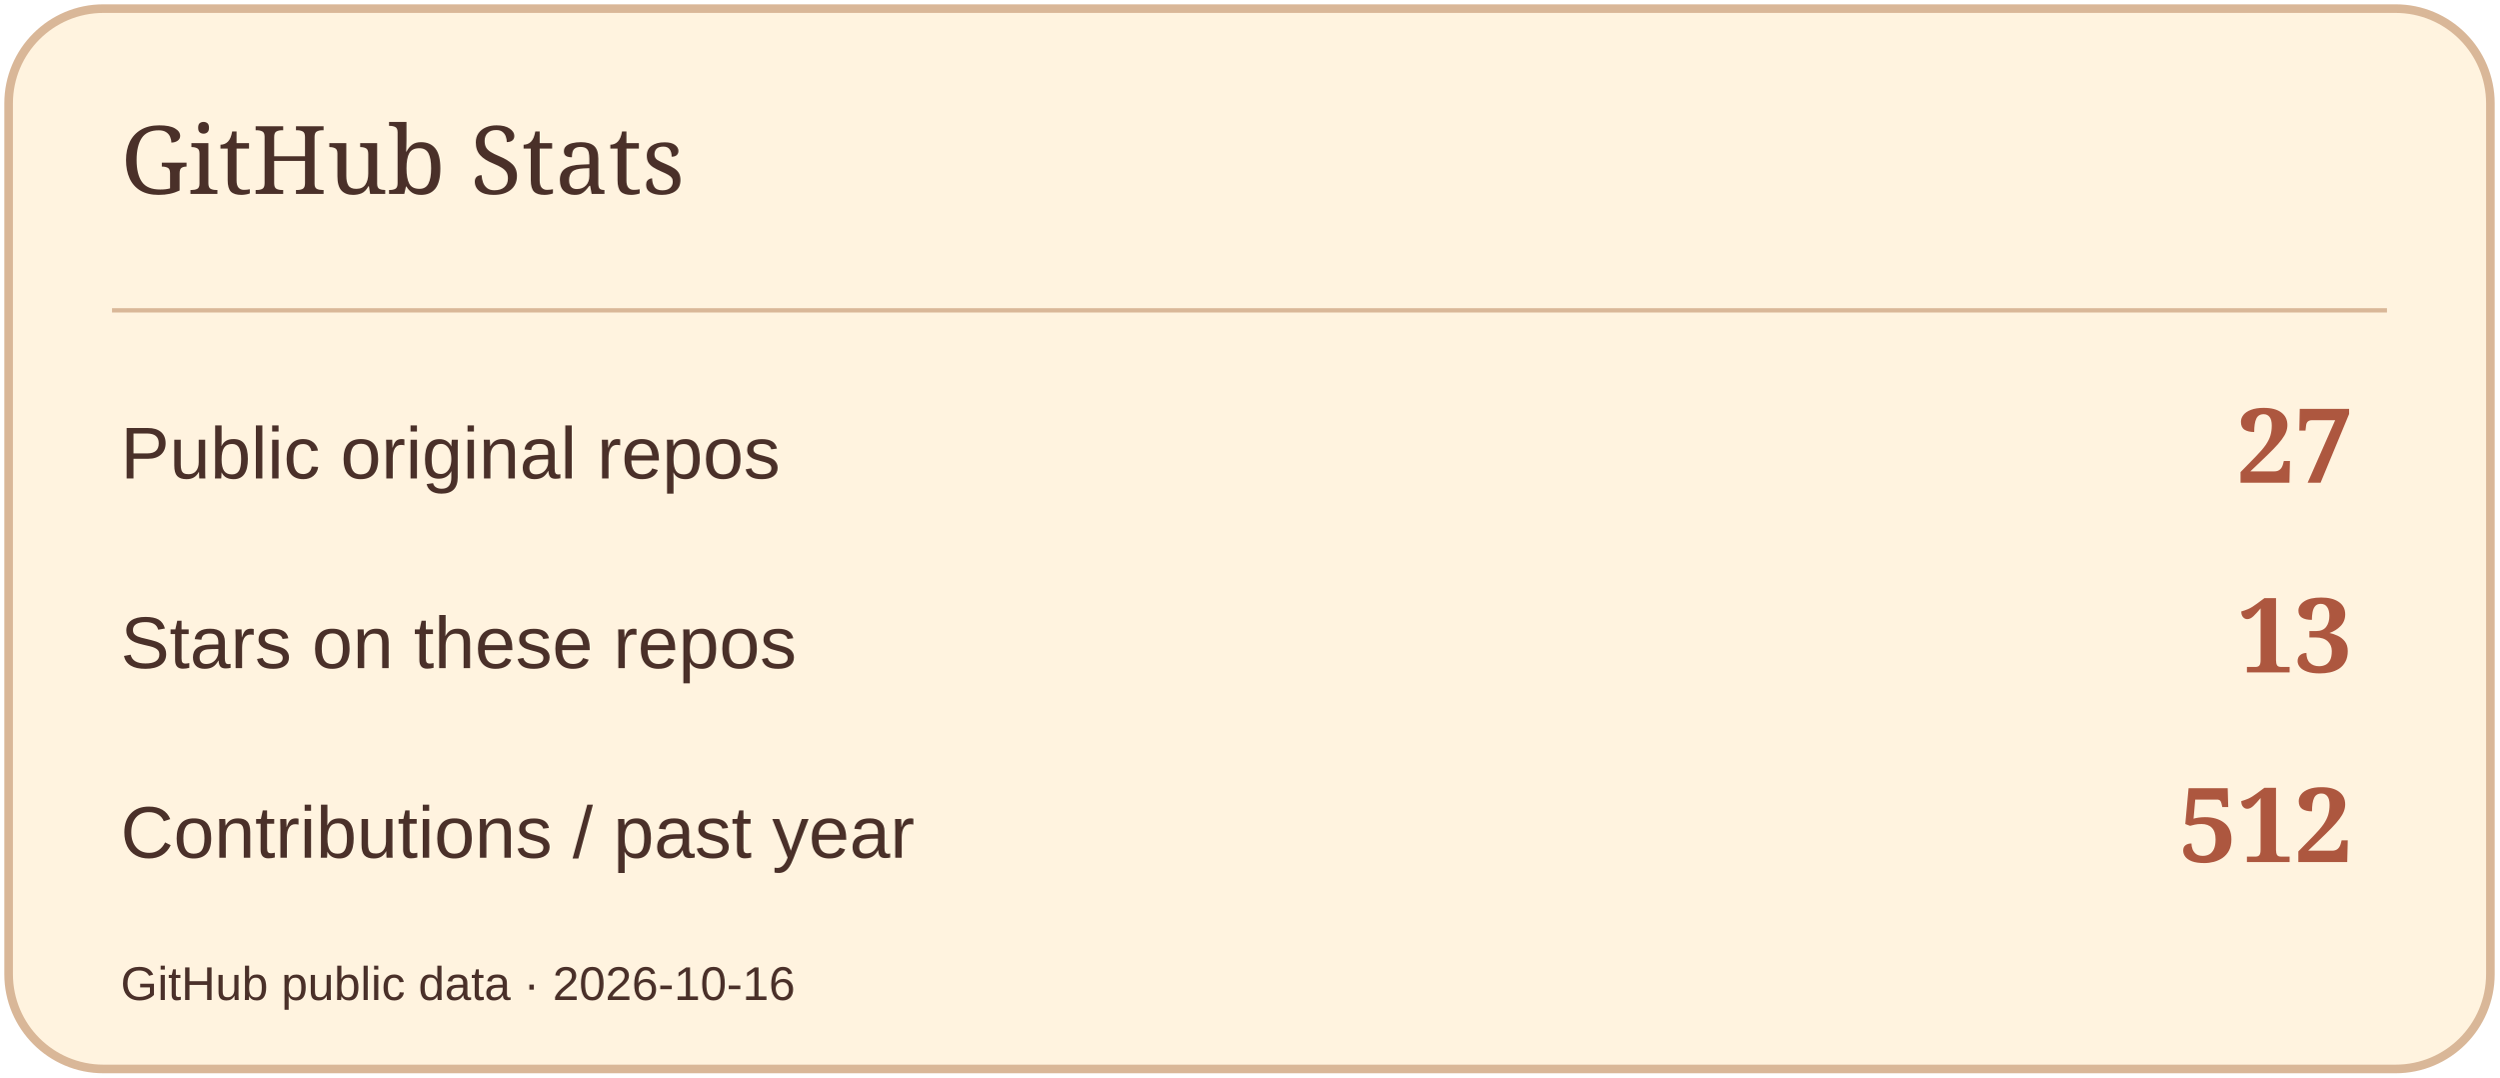
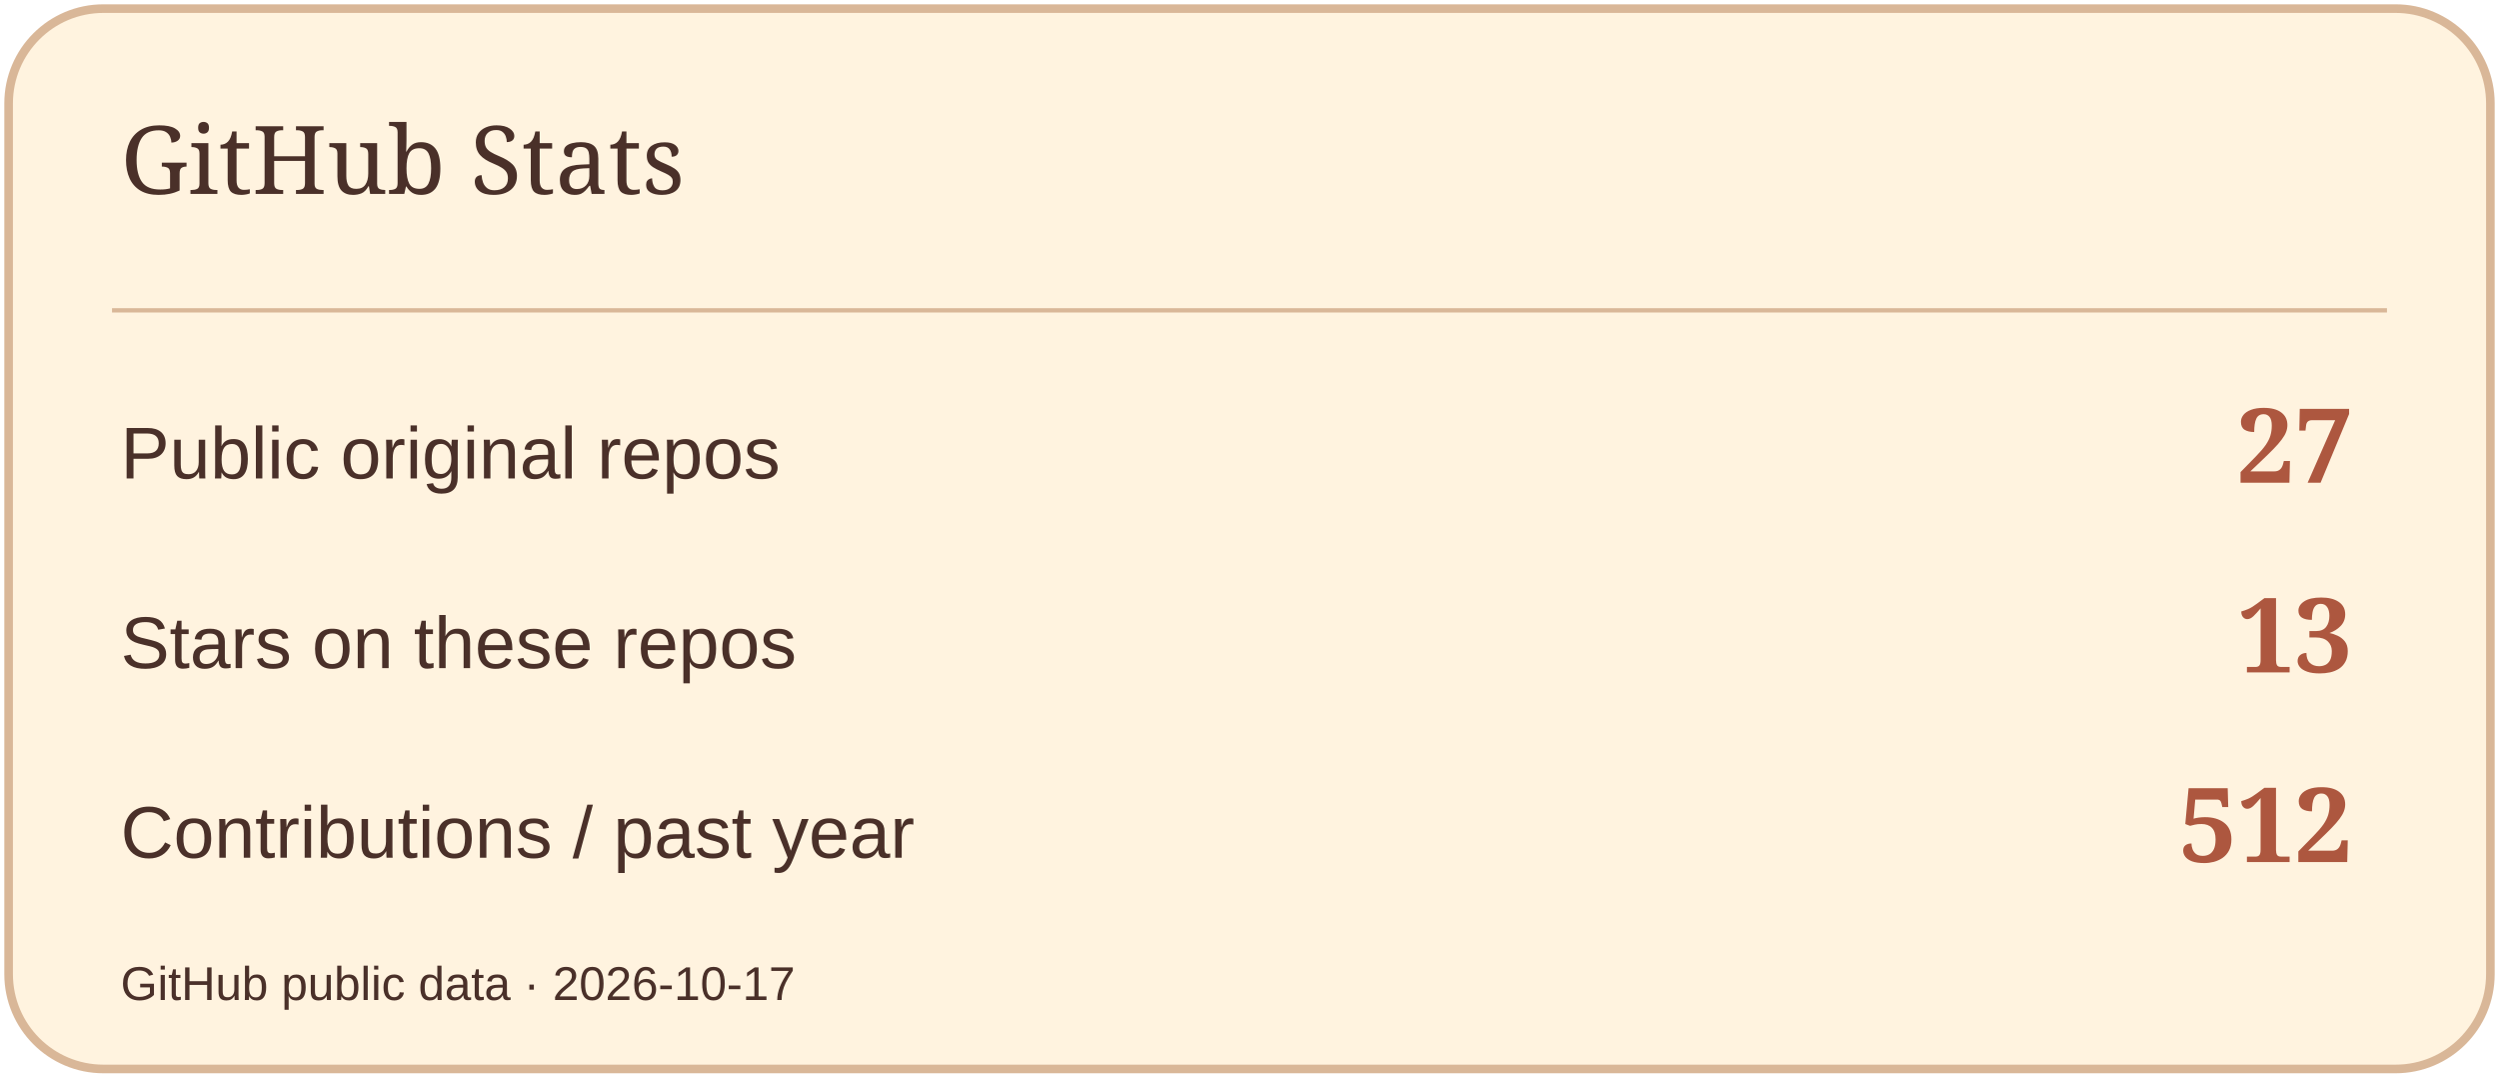
<svg xmlns="http://www.w3.org/2000/svg" width="580" height="250" viewBox="0 0 580 250" role="img" aria-label="GitHub Stats">
  <rect x="2" y="2" width="576" height="246" rx="22" fill="#FFF3DF" stroke="#D9B798" stroke-width="2" />
  <path d="M26 72H554" stroke="#D9B798" />
  <text x="28" y="45" font-size="22" fill="#4A3029" font-family="Georgia,serif">GitHub Stats</text>
  <text x="28" y="111" font-size="17" fill="#4A3029" font-family="Arial,sans-serif">Public original repos</text>
  <text x="546" y="112" font-size="24" fill="#AD573F" font-family="Georgia,serif" text-anchor="end" font-weight="700">27</text>
  <text x="28" y="155" font-size="17" fill="#4A3029" font-family="Arial,sans-serif">Stars on these repos</text>
  <text x="546" y="156" font-size="24" fill="#AD573F" font-family="Georgia,serif" text-anchor="end" font-weight="700">13</text>
  <text x="28" y="199" font-size="17" fill="#4A3029" font-family="Arial,sans-serif">Contributions / past year</text>
  <text x="546" y="200" font-size="24" fill="#AD573F" font-family="Georgia,serif" text-anchor="end" font-weight="700">512</text>
-   <text x="28" y="232" font-size="11" fill="#4A3029" font-family="Arial,sans-serif">GitHub public data · 2026-10-16</text>
+   <text x="28" y="232" font-size="11" fill="#4A3029" font-family="Arial,sans-serif">GitHub public data · 2026-10-17</text>
</svg>
